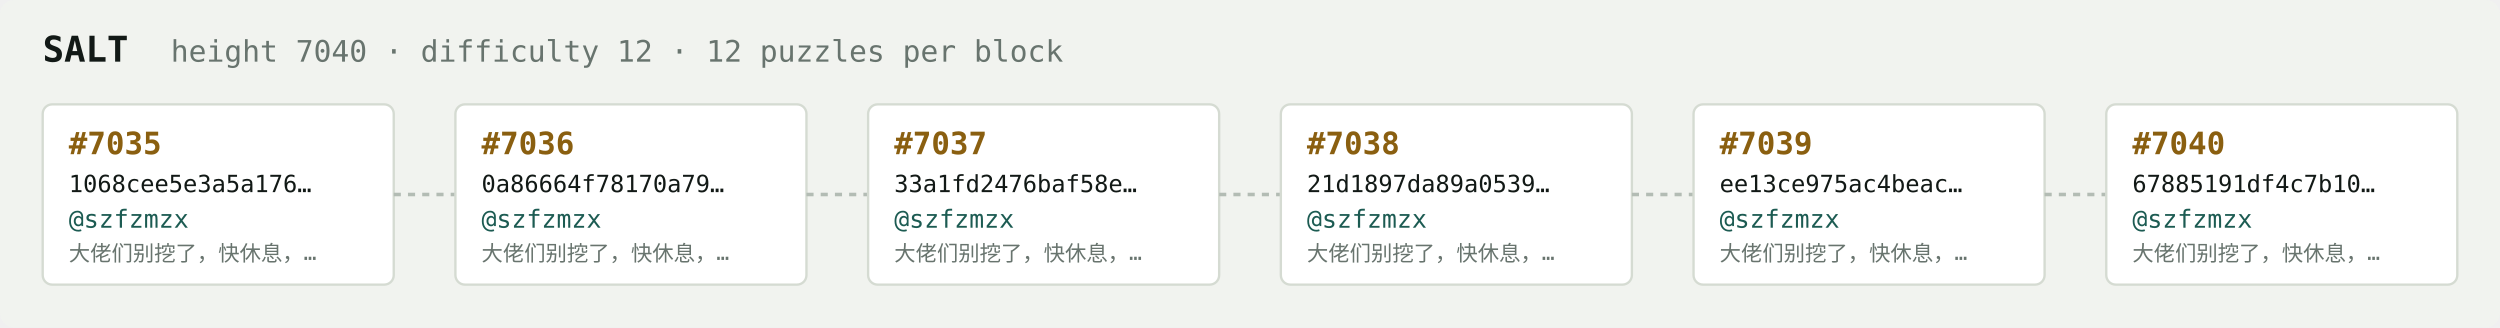
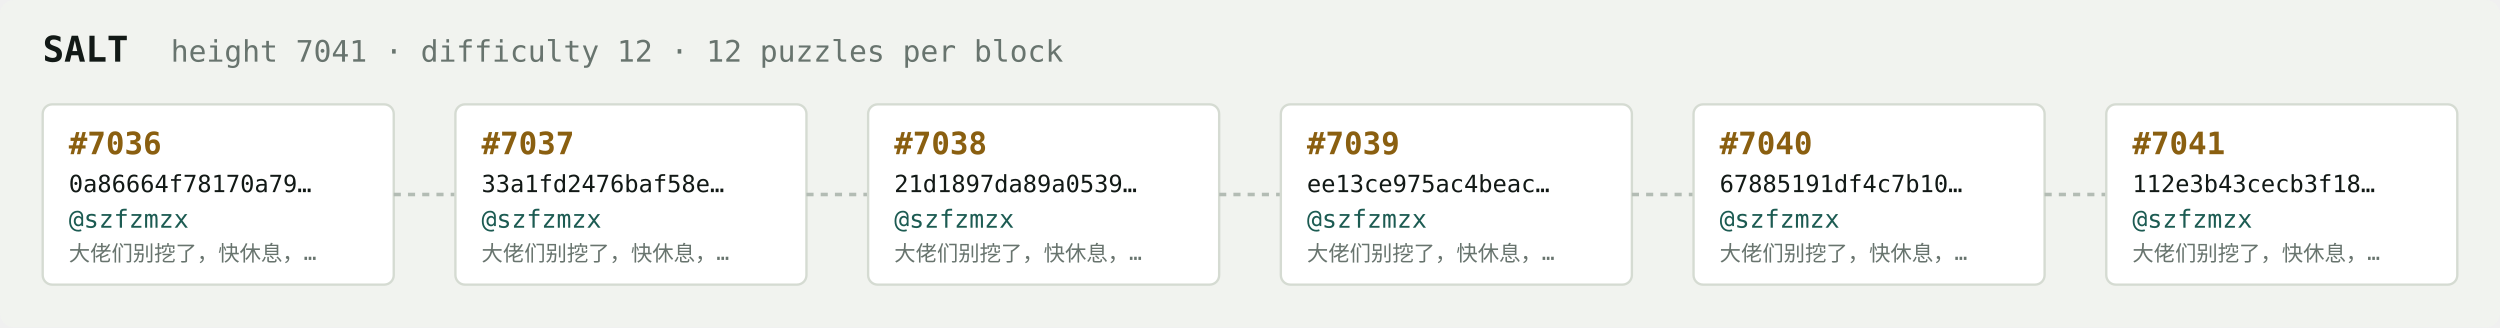
<svg xmlns="http://www.w3.org/2000/svg" width="1054" height="138" viewBox="0 0 1054 138" font-family="ui-monospace,SFMono-Regular,Menlo,monospace">
  <rect fill="#f1f3ef" width="1054" height="138" rx="6" />
  <text x="18" y="26" fill="#121916" font-size="15" font-weight="700">SALT</text>
-   <text x="72" y="26" fill="#68746e" font-size="12.5">height 7040 · difficulty 12 · 12 puzzles per block</text>
+   <text x="72" y="26" fill="#68746e" font-size="12.5">height 7041 · difficulty 12 · 12 puzzles per block</text>
  <rect x="18" y="44" width="148" height="76" rx="4" fill="#ffffff" stroke="#d5dbd2" stroke-width="1" />
-   <text x="29" y="65" fill="#8a5f10" font-size="13" font-weight="700">#7035</text>
-   <text x="29" y="81" fill="#121916" font-size="10">1068cee5e3a5a176…</text>
+   <text x="29" y="65" fill="#8a5f10" font-size="13" font-weight="700">#7036</text>
+   <text x="29" y="81" fill="#121916" font-size="10">0a86664f78170a79…</text>
  <text x="29" y="96" fill="#1c5b52" font-size="10.5">@szfzmzx</text>
  <text x="29" y="110" fill="#68746e" font-size="9">大佬们别挖了，快休息，…</text>
  <line x1="166" y1="82.0" x2="192" y2="82.0" stroke="#b3bcb4" stroke-width="1.5" stroke-dasharray="3 3" />
  <rect x="192" y="44" width="148" height="76" rx="4" fill="#ffffff" stroke="#d5dbd2" stroke-width="1" />
-   <text x="203" y="65" fill="#8a5f10" font-size="13" font-weight="700">#7036</text>
-   <text x="203" y="81" fill="#121916" font-size="10">0a86664f78170a79…</text>
+   <text x="203" y="65" fill="#8a5f10" font-size="13" font-weight="700">#7037</text>
+   <text x="203" y="81" fill="#121916" font-size="10">33a1fd2476baf58e…</text>
  <text x="203" y="96" fill="#1c5b52" font-size="10.5">@szfzmzx</text>
  <text x="203" y="110" fill="#68746e" font-size="9">大佬们别挖了，快休息，…</text>
  <line x1="340" y1="82.0" x2="366" y2="82.0" stroke="#b3bcb4" stroke-width="1.5" stroke-dasharray="3 3" />
  <rect x="366" y="44" width="148" height="76" rx="4" fill="#ffffff" stroke="#d5dbd2" stroke-width="1" />
-   <text x="377" y="65" fill="#8a5f10" font-size="13" font-weight="700">#7037</text>
-   <text x="377" y="81" fill="#121916" font-size="10">33a1fd2476baf58e…</text>
+   <text x="377" y="65" fill="#8a5f10" font-size="13" font-weight="700">#7038</text>
+   <text x="377" y="81" fill="#121916" font-size="10">21d1897da89a0539…</text>
  <text x="377" y="96" fill="#1c5b52" font-size="10.5">@szfzmzx</text>
  <text x="377" y="110" fill="#68746e" font-size="9">大佬们别挖了，快休息，…</text>
  <line x1="514" y1="82.0" x2="540" y2="82.0" stroke="#b3bcb4" stroke-width="1.5" stroke-dasharray="3 3" />
  <rect x="540" y="44" width="148" height="76" rx="4" fill="#ffffff" stroke="#d5dbd2" stroke-width="1" />
-   <text x="551" y="65" fill="#8a5f10" font-size="13" font-weight="700">#7038</text>
-   <text x="551" y="81" fill="#121916" font-size="10">21d1897da89a0539…</text>
+   <text x="551" y="65" fill="#8a5f10" font-size="13" font-weight="700">#7039</text>
+   <text x="551" y="81" fill="#121916" font-size="10">ee13ce975ac4beac…</text>
  <text x="551" y="96" fill="#1c5b52" font-size="10.5">@szfzmzx</text>
  <text x="551" y="110" fill="#68746e" font-size="9">大佬们别挖了，快休息，…</text>
  <line x1="688" y1="82.0" x2="714" y2="82.0" stroke="#b3bcb4" stroke-width="1.5" stroke-dasharray="3 3" />
  <rect x="714" y="44" width="148" height="76" rx="4" fill="#ffffff" stroke="#d5dbd2" stroke-width="1" />
-   <text x="725" y="65" fill="#8a5f10" font-size="13" font-weight="700">#7039</text>
-   <text x="725" y="81" fill="#121916" font-size="10">ee13ce975ac4beac…</text>
+   <text x="725" y="65" fill="#8a5f10" font-size="13" font-weight="700">#7040</text>
+   <text x="725" y="81" fill="#121916" font-size="10">67885191df4c7b10…</text>
  <text x="725" y="96" fill="#1c5b52" font-size="10.5">@szfzmzx</text>
  <text x="725" y="110" fill="#68746e" font-size="9">大佬们别挖了，快休息，…</text>
  <line x1="862" y1="82.0" x2="888" y2="82.0" stroke="#b3bcb4" stroke-width="1.5" stroke-dasharray="3 3" />
  <rect x="888" y="44" width="148" height="76" rx="4" fill="#ffffff" stroke="#d5dbd2" stroke-width="1" />
-   <text x="899" y="65" fill="#8a5f10" font-size="13" font-weight="700">#7040</text>
-   <text x="899" y="81" fill="#121916" font-size="10">67885191df4c7b10…</text>
+   <text x="899" y="65" fill="#8a5f10" font-size="13" font-weight="700">#7041</text>
+   <text x="899" y="81" fill="#121916" font-size="10">112e3b43cecb3f18…</text>
  <text x="899" y="96" fill="#1c5b52" font-size="10.5">@szfzmzx</text>
  <text x="899" y="110" fill="#68746e" font-size="9">大佬们别挖了，快休息，…</text>
</svg>
